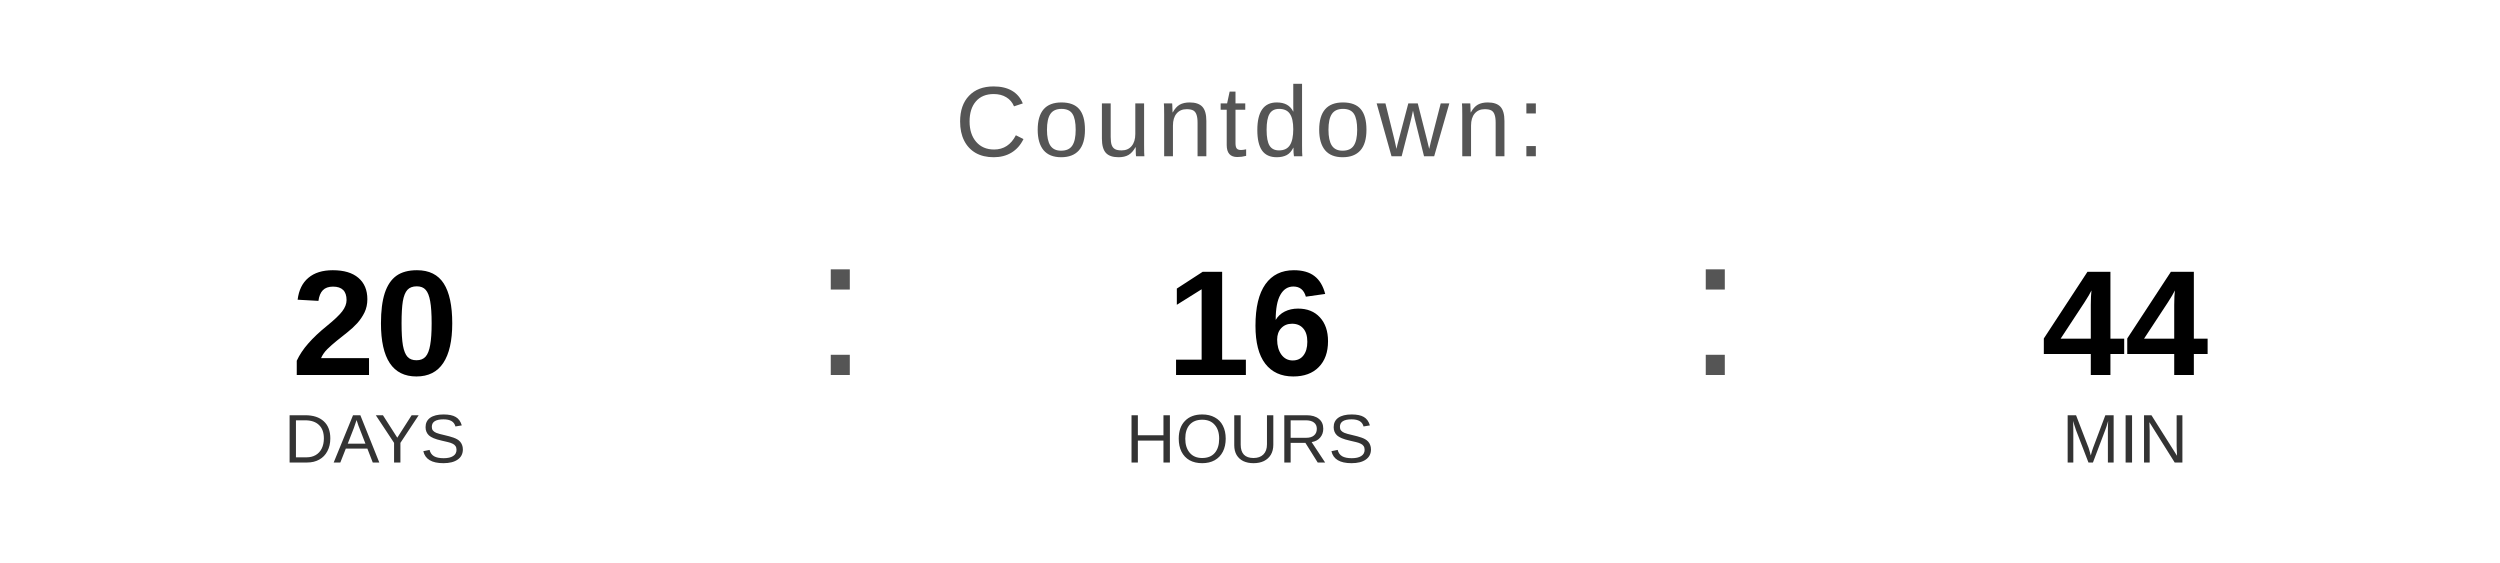
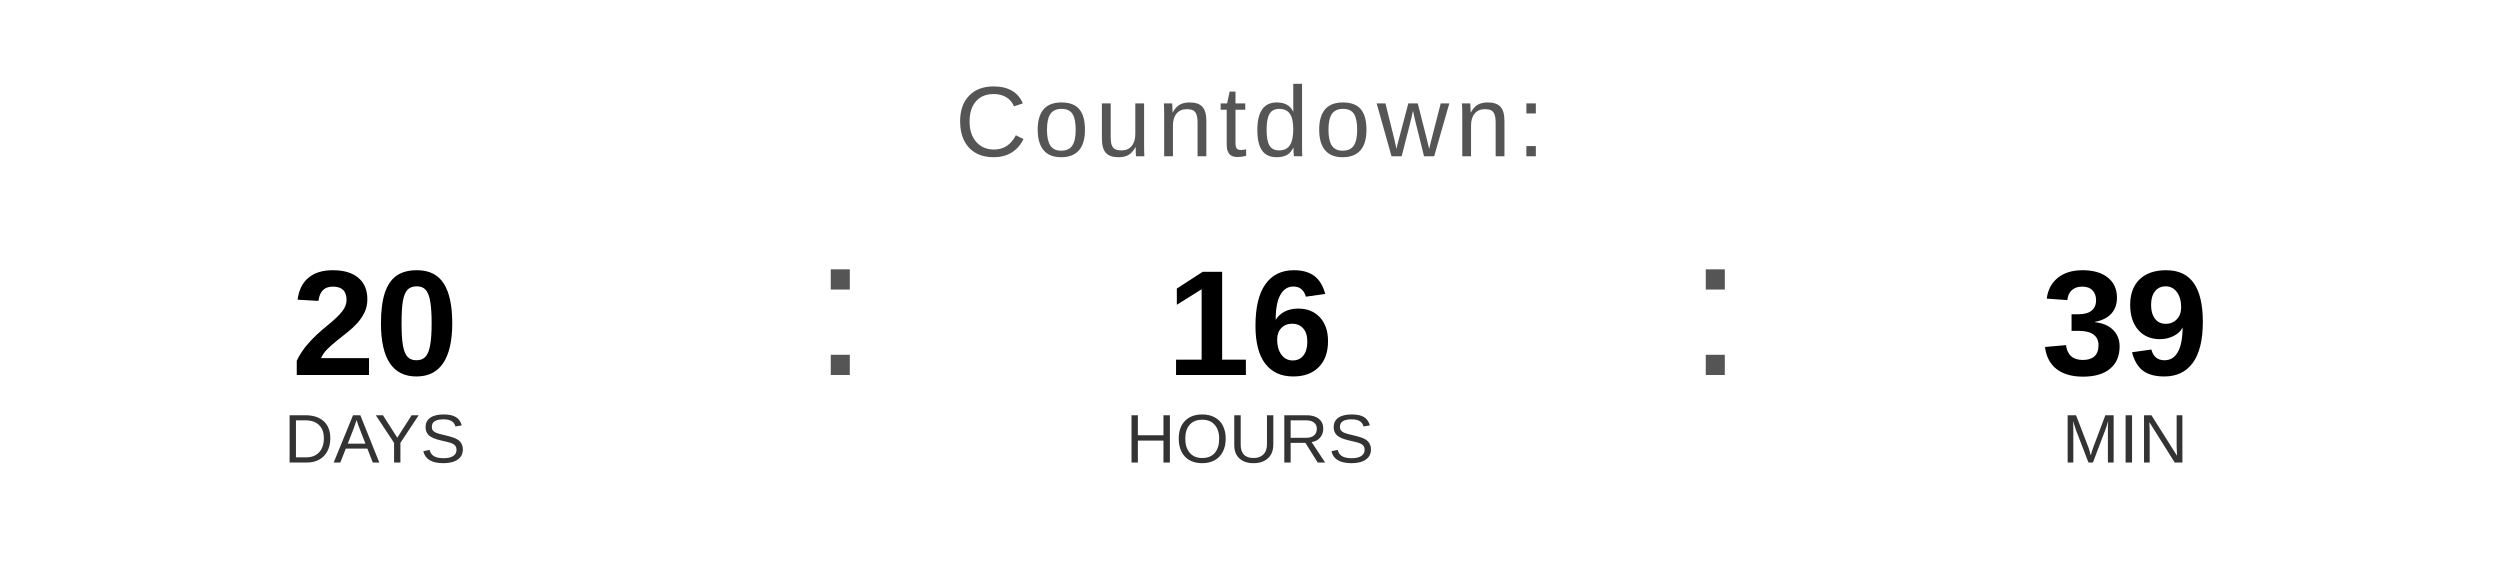
<svg xmlns="http://www.w3.org/2000/svg" width="400" height="90" viewBox="0 0 400 90">
  <text x="200" y="25" font-family="Arial, Helvetica, sans-serif" font-size="16" fill="#555555" text-anchor="middle" letter-spacing="1">
    Countdown:
  </text>
  <text x="60" y="60" font-family="Arial, Helvetica, sans-serif" font-size="24" font-weight="bold" fill="#000000" text-anchor="middle">20</text>
  <text x="60" y="74" font-family="Arial, Helvetica, sans-serif" font-size="11" fill="#333333" text-anchor="middle">DAYS</text>
  <text x="130" y="60" font-family="Arial, sans-serif" font-size="32" fill="#555555">:</text>
  <text x="200" y="60" font-family="Arial, Helvetica, sans-serif" font-size="24" font-weight="bold" fill="#000000" text-anchor="middle">16</text>
  <text x="200" y="74" font-family="Arial, Helvetica, sans-serif" font-size="11" fill="#333333" text-anchor="middle">HOURS</text>
  <text x="270" y="60" font-family="Arial, sans-serif" font-size="32" fill="#555555">:</text>
-   <text x="340" y="60" font-family="Arial, Helvetica, sans-serif" font-size="24" font-weight="bold" fill="#000000" text-anchor="middle">44</text>
+   <text x="340" y="60" font-family="Arial, Helvetica, sans-serif" font-size="24" font-weight="bold" fill="#000000" text-anchor="middle">39</text>
  <text x="340" y="74" font-family="Arial, Helvetica, sans-serif" font-size="11" fill="#333333" text-anchor="middle">MIN</text>
</svg>
